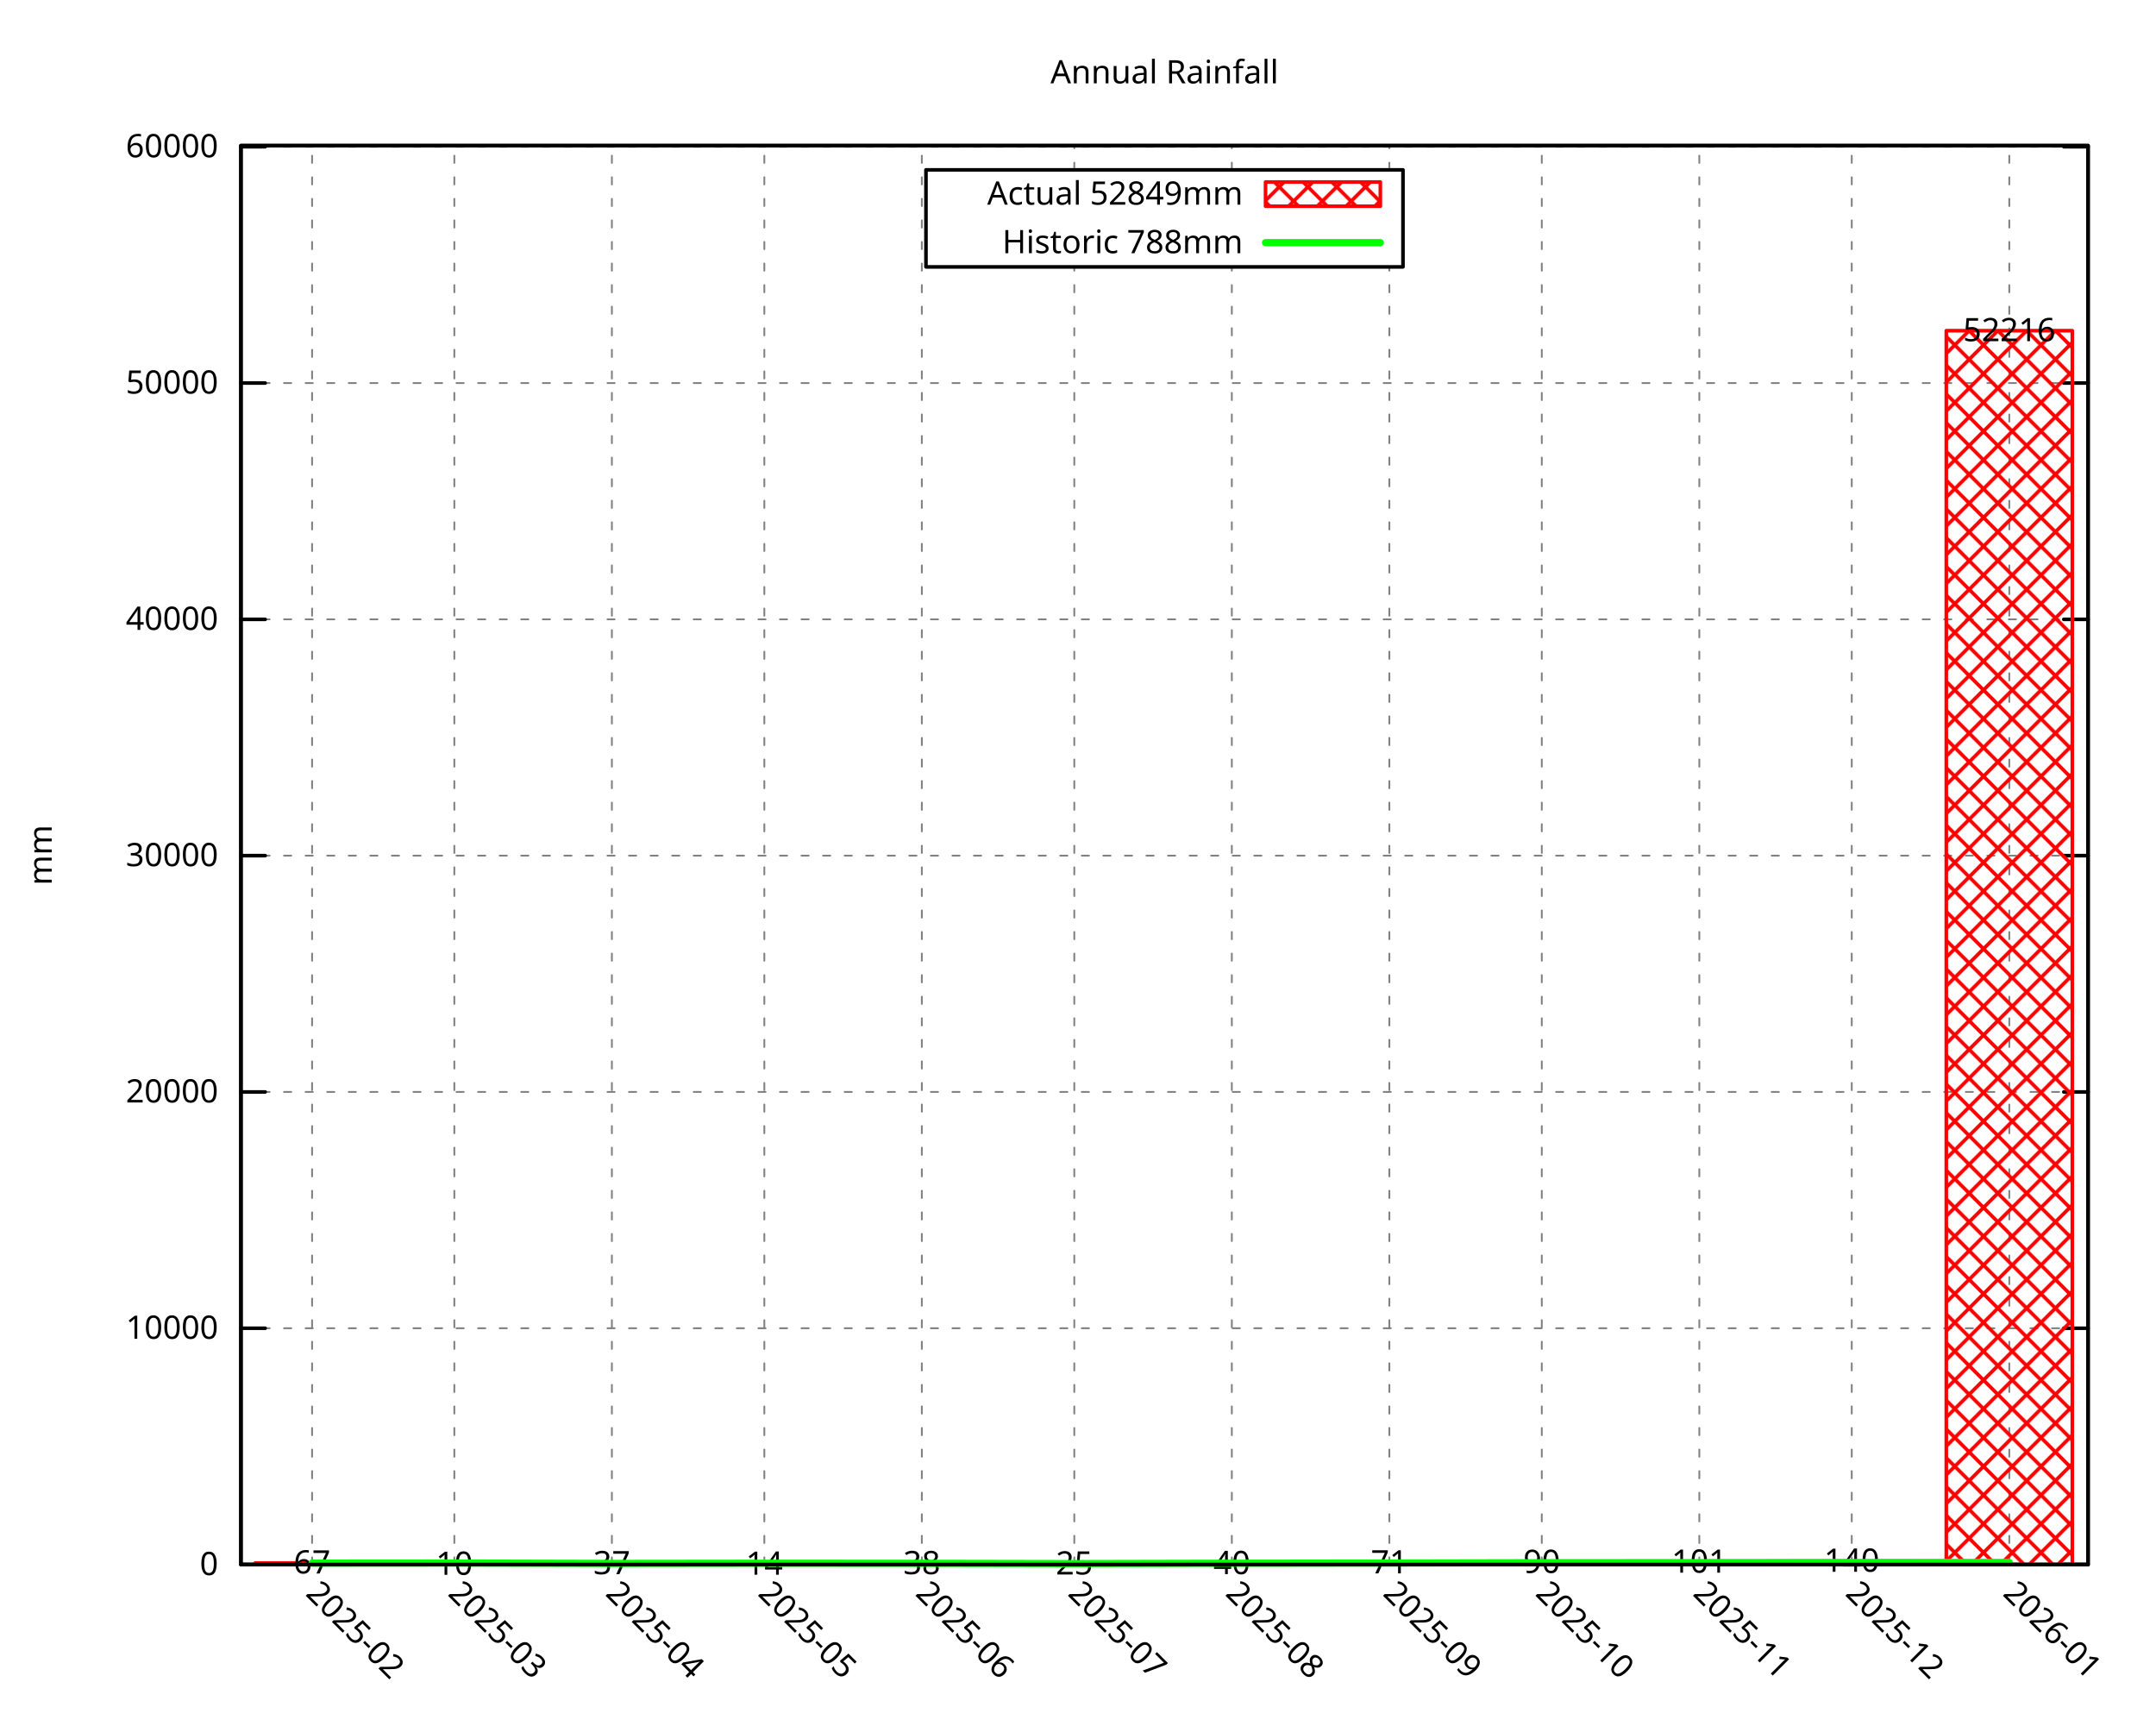
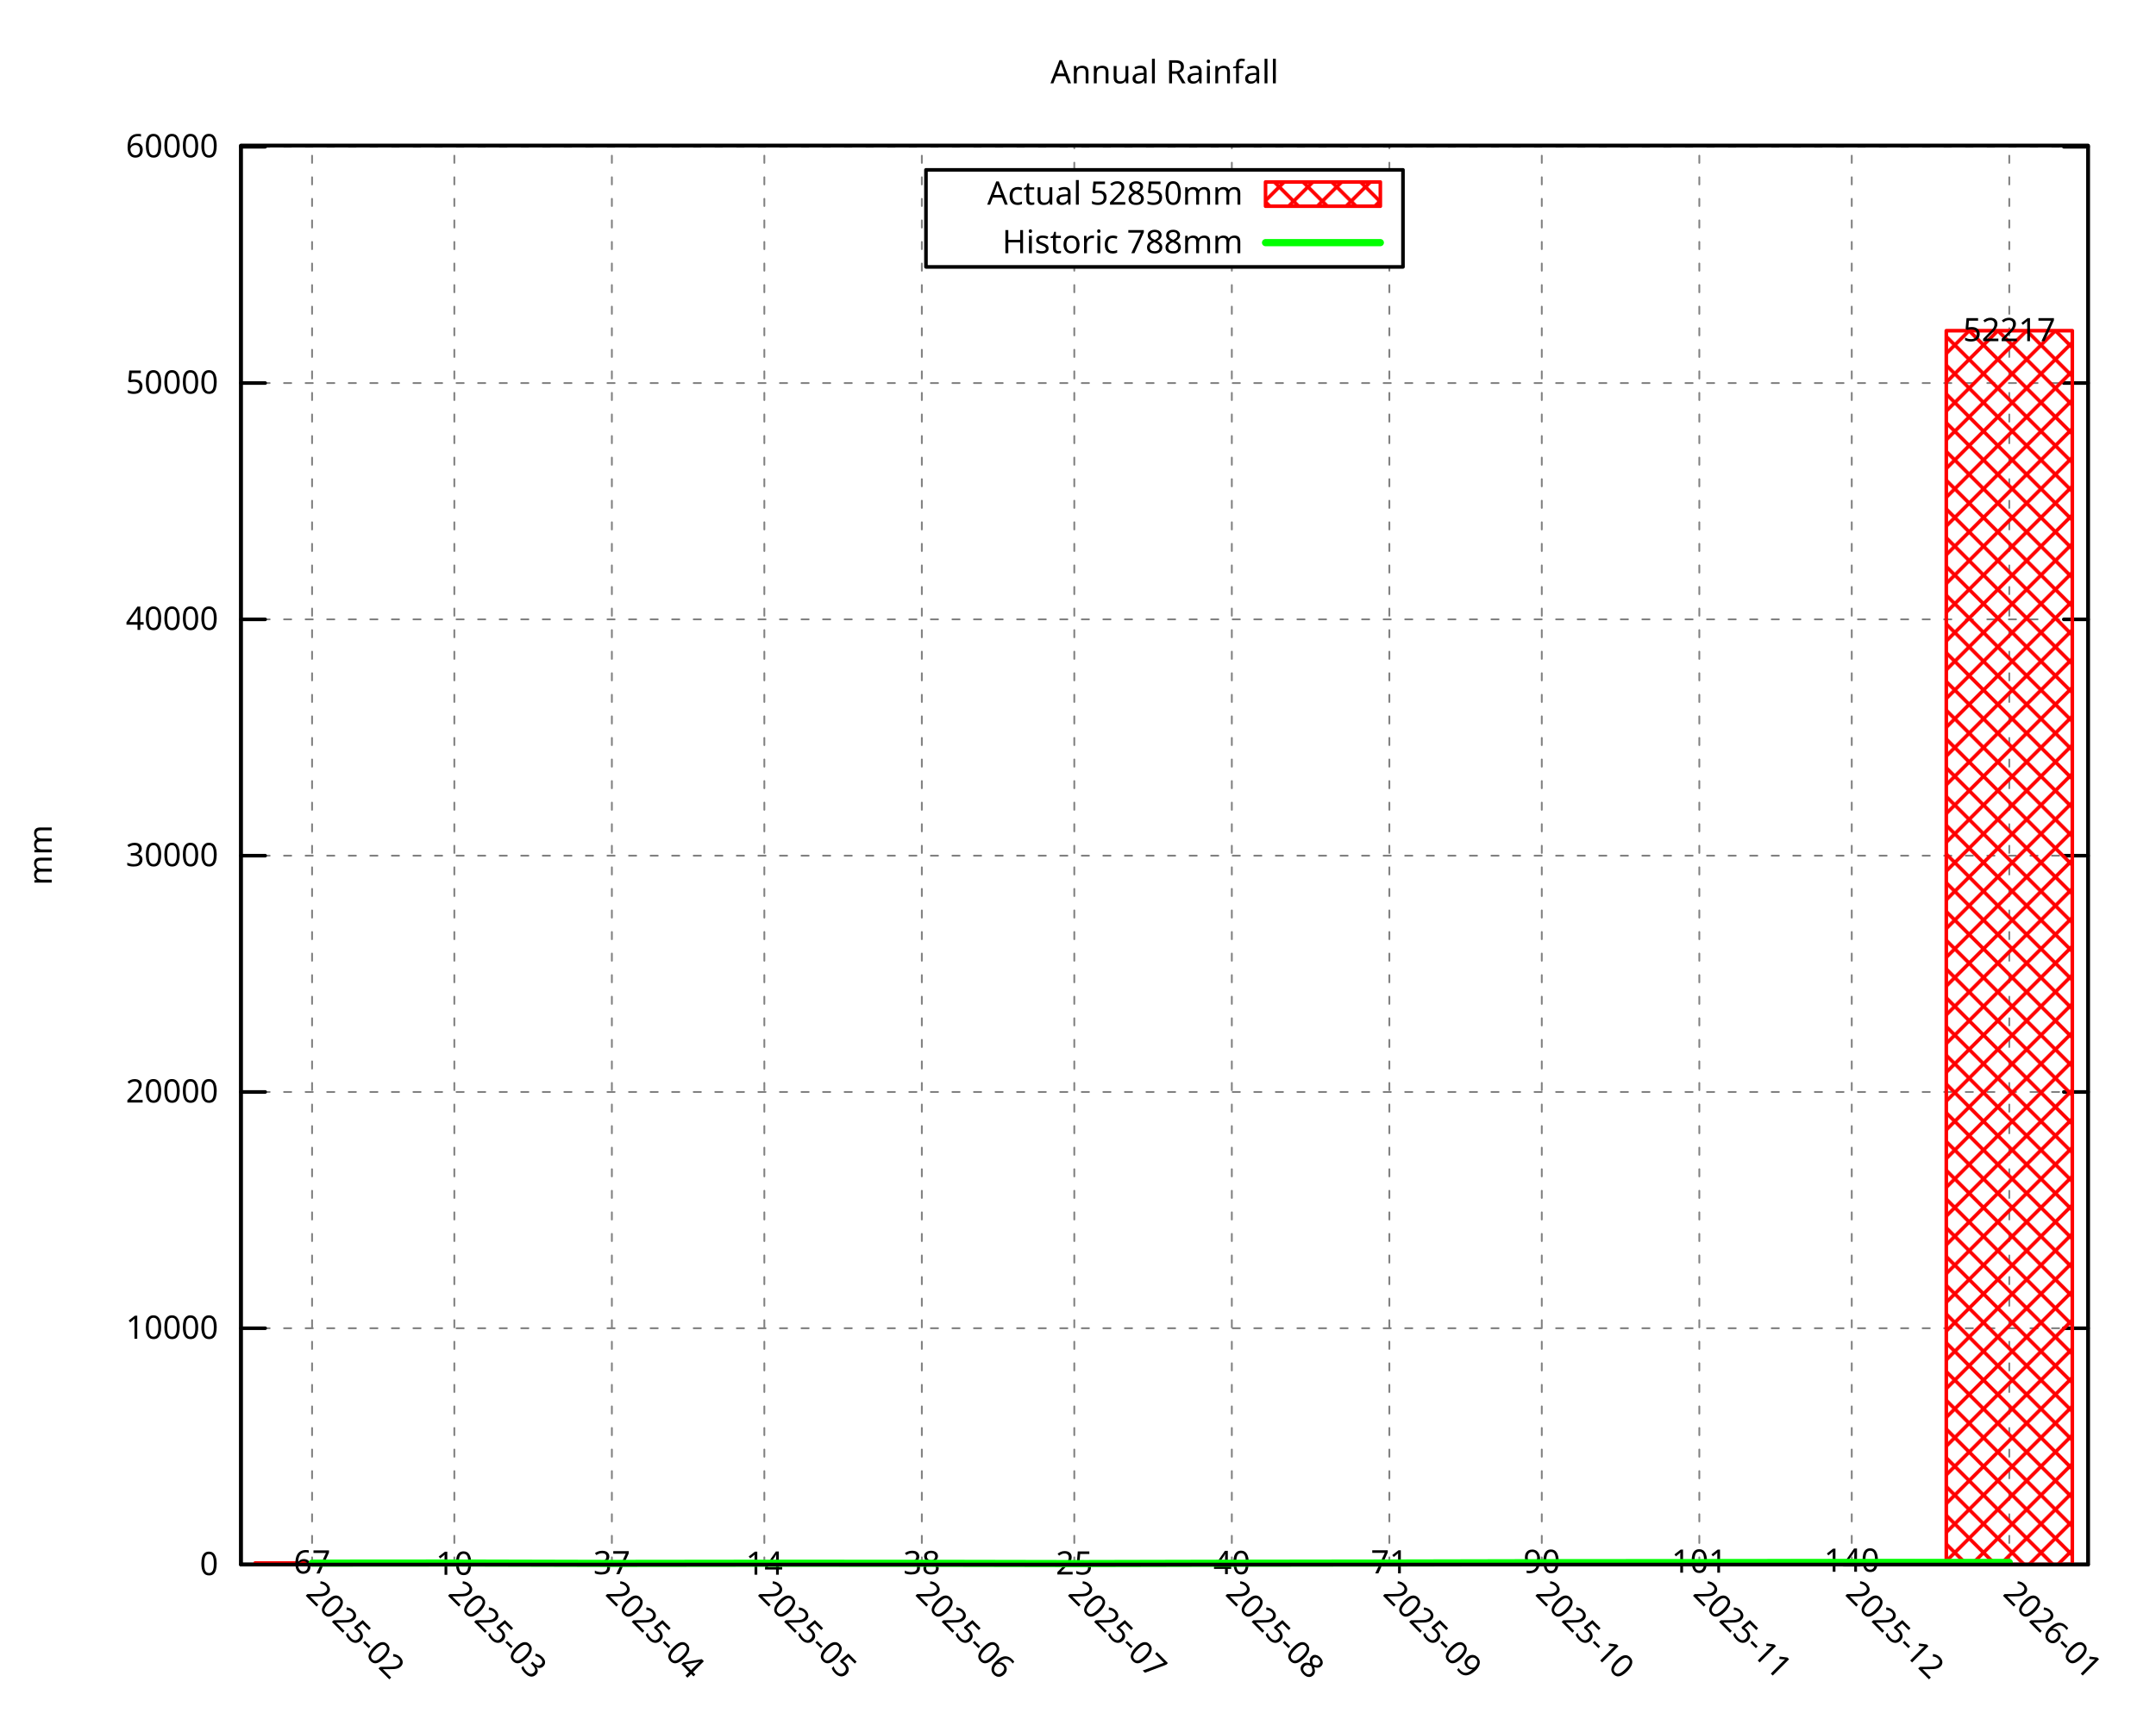
<svg xmlns="http://www.w3.org/2000/svg" xmlns:xlink="http://www.w3.org/1999/xlink" width="600" height="480" viewBox="0 0 600 480">
  <g id="gnuplot_canvas">
    <rect x="0" y="0" width="600" height="480" fill="none" />
    <defs>
      <circle id="gpDot" r="0.5" stroke-width="0.5" stroke="currentColor" />
      <path id="gpPt0" stroke-width="0.296" stroke="currentColor" d="M-1,0 h2 M0,-1 v2" />
      <path id="gpPt1" stroke-width="0.296" stroke="currentColor" d="M-1,-1 L1,1 M1,-1 L-1,1" />
      <path id="gpPt2" stroke-width="0.296" stroke="currentColor" d="M-1,0 L1,0 M0,-1 L0,1 M-1,-1 L1,1 M-1,1 L1,-1" />
      <rect id="gpPt3" stroke-width="0.296" stroke="currentColor" x="-1" y="-1" width="2" height="2" />
      <rect id="gpPt4" stroke-width="0.296" stroke="currentColor" fill="currentColor" x="-1" y="-1" width="2" height="2" />
      <circle id="gpPt5" stroke-width="0.296" stroke="currentColor" cx="0" cy="0" r="1" />
      <use xlink:href="#gpPt5" id="gpPt6" fill="currentColor" stroke="none" />
      <path id="gpPt7" stroke-width="0.296" stroke="currentColor" d="M0,-1.33 L-1.33,0.67 L1.33,0.67 z" />
      <use xlink:href="#gpPt7" id="gpPt8" fill="currentColor" stroke="none" />
      <use xlink:href="#gpPt7" id="gpPt9" stroke="currentColor" transform="rotate(180)" />
      <use xlink:href="#gpPt9" id="gpPt10" fill="currentColor" stroke="none" />
      <use xlink:href="#gpPt3" id="gpPt11" stroke="currentColor" transform="rotate(45)" />
      <use xlink:href="#gpPt11" id="gpPt12" fill="currentColor" stroke="none" />
      <path id="gpPt13" stroke-width="0.296" stroke="currentColor" d="M0,1.330 L1.265,0.411 L0.782,-1.067 L-0.782,-1.076 L-1.265,0.411 z" />
      <use xlink:href="#gpPt13" id="gpPt14" fill="currentColor" stroke="none" />
      <filter id="textbox" filterUnits="objectBoundingBox" x="0" y="0" height="1" width="1">
        <feFlood flood-color="white" flood-opacity="1" result="bgnd" />
        <feComposite in="SourceGraphic" in2="bgnd" operator="atop" />
      </filter>
      <filter id="greybox" filterUnits="objectBoundingBox" x="0" y="0" height="1" width="1">
        <feFlood flood-color="lightgrey" flood-opacity="1" result="grey" />
        <feComposite in="SourceGraphic" in2="grey" operator="atop" />
      </filter>
    </defs>
    <g fill="none" color="white" stroke="currentColor" stroke-width="1.00" stroke-linecap="round" stroke-linejoin="round">
</g>
    <g fill="none" color="black" stroke="currentColor" stroke-width="1.00" stroke-linecap="round" stroke-linejoin="round">
</g>
    <g fill="none" color="black" stroke="black" stroke-width="0.50" stroke-linecap="round" stroke-linejoin="round">
</g>
    <g fill="none" color="gray" stroke="currentColor" stroke-width="0.50" stroke-linecap="round" stroke-linejoin="round">
      <path stroke="gray" stroke-dasharray="2,4" class="gridline" d="M67.05,435.32 L581.09,435.32  " />
    </g>
    <g fill="none" color="gray" stroke="gray" stroke-width="1.00" stroke-linecap="round" stroke-linejoin="round">
</g>
    <g fill="none" color="black" stroke="currentColor" stroke-width="1.00" stroke-linecap="round" stroke-linejoin="round">
      <path stroke="black" d="M67.05,435.32 L73.80,435.32 M581.09,435.32 L574.34,435.32  " />
      <g transform="translate(60.75,438.25)" stroke="none" fill="black" font-family="Droid Sans" font-size="9.00" text-anchor="end">
        <text>
          <tspan font-family="Droid Sans"> 0</tspan>
        </text>
      </g>
    </g>
    <g fill="none" color="black" stroke="currentColor" stroke-width="1.00" stroke-linecap="round" stroke-linejoin="round">
</g>
    <g fill="none" color="black" stroke="black" stroke-width="0.50" stroke-linecap="round" stroke-linejoin="round">
</g>
    <g fill="none" color="gray" stroke="currentColor" stroke-width="0.50" stroke-linecap="round" stroke-linejoin="round">
      <path stroke="gray" stroke-dasharray="2,4" class="gridline" d="M67.05,369.57 L581.09,369.57  " />
    </g>
    <g fill="none" color="gray" stroke="gray" stroke-width="1.00" stroke-linecap="round" stroke-linejoin="round">
</g>
    <g fill="none" color="black" stroke="currentColor" stroke-width="1.00" stroke-linecap="round" stroke-linejoin="round">
      <path stroke="black" d="M67.05,369.57 L73.80,369.57 M581.09,369.57 L574.34,369.57  " />
      <g transform="translate(60.75,372.50)" stroke="none" fill="black" font-family="Droid Sans" font-size="9.00" text-anchor="end">
        <text>
          <tspan font-family="Droid Sans"> 10000</tspan>
        </text>
      </g>
    </g>
    <g fill="none" color="black" stroke="currentColor" stroke-width="1.00" stroke-linecap="round" stroke-linejoin="round">
</g>
    <g fill="none" color="black" stroke="black" stroke-width="0.50" stroke-linecap="round" stroke-linejoin="round">
</g>
    <g fill="none" color="gray" stroke="currentColor" stroke-width="0.50" stroke-linecap="round" stroke-linejoin="round">
-       <path stroke="gray" stroke-dasharray="2,4" class="gridline" d="M67.05,303.82 L581.09,303.82  " />
-     </g>
-     <g fill="none" color="gray" stroke="gray" stroke-width="1.00" stroke-linecap="round" stroke-linejoin="round">
- </g>
-     <g fill="none" color="black" stroke="currentColor" stroke-width="1.00" stroke-linecap="round" stroke-linejoin="round">
-       <path stroke="black" d="M67.05,303.82 L73.80,303.82 M581.09,303.82 L574.34,303.82  " />
-       <g transform="translate(60.75,306.75)" stroke="none" fill="black" font-family="Droid Sans" font-size="9.00" text-anchor="end">
+       <path stroke="gray" stroke-dasharray="2,4" class="gridline" d="M67.05,303.83 L581.09,303.83  " />
+     </g>
+     <g fill="none" color="gray" stroke="gray" stroke-width="1.00" stroke-linecap="round" stroke-linejoin="round">
+ </g>
+     <g fill="none" color="black" stroke="currentColor" stroke-width="1.00" stroke-linecap="round" stroke-linejoin="round">
+       <path stroke="black" d="M67.05,303.83 L73.80,303.83 M581.09,303.83 L574.34,303.83  " />
+       <g transform="translate(60.75,306.76)" stroke="none" fill="black" font-family="Droid Sans" font-size="9.00" text-anchor="end">
        <text>
          <tspan font-family="Droid Sans"> 20000</tspan>
        </text>
      </g>
    </g>
    <g fill="none" color="black" stroke="currentColor" stroke-width="1.00" stroke-linecap="round" stroke-linejoin="round">
</g>
    <g fill="none" color="black" stroke="black" stroke-width="0.50" stroke-linecap="round" stroke-linejoin="round">
</g>
    <g fill="none" color="gray" stroke="currentColor" stroke-width="0.50" stroke-linecap="round" stroke-linejoin="round">
-       <path stroke="gray" stroke-dasharray="2,4" class="gridline" d="M67.05,238.07 L581.09,238.07  " />
-     </g>
-     <g fill="none" color="gray" stroke="gray" stroke-width="1.00" stroke-linecap="round" stroke-linejoin="round">
- </g>
-     <g fill="none" color="black" stroke="currentColor" stroke-width="1.00" stroke-linecap="round" stroke-linejoin="round">
-       <path stroke="black" d="M67.05,238.07 L73.80,238.07 M581.09,238.07 L574.34,238.07  " />
-       <g transform="translate(60.75,241.00)" stroke="none" fill="black" font-family="Droid Sans" font-size="9.00" text-anchor="end">
+       <path stroke="gray" stroke-dasharray="2,4" class="gridline" d="M67.05,238.08 L581.09,238.08  " />
+     </g>
+     <g fill="none" color="gray" stroke="gray" stroke-width="1.00" stroke-linecap="round" stroke-linejoin="round">
+ </g>
+     <g fill="none" color="black" stroke="currentColor" stroke-width="1.00" stroke-linecap="round" stroke-linejoin="round">
+       <path stroke="black" d="M67.05,238.08 L73.80,238.08 M581.09,238.08 L574.34,238.08  " />
+       <g transform="translate(60.75,241.01)" stroke="none" fill="black" font-family="Droid Sans" font-size="9.00" text-anchor="end">
        <text>
          <tspan font-family="Droid Sans"> 30000</tspan>
        </text>
      </g>
    </g>
    <g fill="none" color="black" stroke="currentColor" stroke-width="1.00" stroke-linecap="round" stroke-linejoin="round">
</g>
    <g fill="none" color="black" stroke="black" stroke-width="0.50" stroke-linecap="round" stroke-linejoin="round">
</g>
    <g fill="none" color="gray" stroke="currentColor" stroke-width="0.50" stroke-linecap="round" stroke-linejoin="round">
      <path stroke="gray" stroke-dasharray="2,4" class="gridline" d="M67.05,172.33 L581.09,172.33  " />
    </g>
    <g fill="none" color="gray" stroke="gray" stroke-width="1.00" stroke-linecap="round" stroke-linejoin="round">
</g>
    <g fill="none" color="black" stroke="currentColor" stroke-width="1.00" stroke-linecap="round" stroke-linejoin="round">
      <path stroke="black" d="M67.05,172.33 L73.80,172.33 M581.09,172.33 L574.34,172.33  " />
      <g transform="translate(60.75,175.26)" stroke="none" fill="black" font-family="Droid Sans" font-size="9.00" text-anchor="end">
        <text>
          <tspan font-family="Droid Sans"> 40000</tspan>
        </text>
      </g>
    </g>
    <g fill="none" color="black" stroke="currentColor" stroke-width="1.00" stroke-linecap="round" stroke-linejoin="round">
</g>
    <g fill="none" color="black" stroke="black" stroke-width="0.50" stroke-linecap="round" stroke-linejoin="round">
</g>
    <g fill="none" color="gray" stroke="currentColor" stroke-width="0.50" stroke-linecap="round" stroke-linejoin="round">
      <path stroke="gray" stroke-dasharray="2,4" class="gridline" d="M67.05,106.58 L581.09,106.58  " />
    </g>
    <g fill="none" color="gray" stroke="gray" stroke-width="1.00" stroke-linecap="round" stroke-linejoin="round">
</g>
    <g fill="none" color="black" stroke="currentColor" stroke-width="1.00" stroke-linecap="round" stroke-linejoin="round">
      <path stroke="black" d="M67.05,106.58 L73.80,106.58 M581.09,106.58 L574.34,106.58  " />
      <g transform="translate(60.75,109.51)" stroke="none" fill="black" font-family="Droid Sans" font-size="9.00" text-anchor="end">
        <text>
          <tspan font-family="Droid Sans"> 50000</tspan>
        </text>
      </g>
    </g>
    <g fill="none" color="black" stroke="currentColor" stroke-width="1.00" stroke-linecap="round" stroke-linejoin="round">
</g>
    <g fill="none" color="black" stroke="black" stroke-width="0.50" stroke-linecap="round" stroke-linejoin="round">
</g>
    <g fill="none" color="gray" stroke="currentColor" stroke-width="0.50" stroke-linecap="round" stroke-linejoin="round">
-       <path stroke="gray" stroke-dasharray="2,4" class="gridline" d="M67.05,40.83 L581.09,40.83  " />
-     </g>
-     <g fill="none" color="gray" stroke="gray" stroke-width="1.00" stroke-linecap="round" stroke-linejoin="round">
- </g>
-     <g fill="none" color="black" stroke="currentColor" stroke-width="1.00" stroke-linecap="round" stroke-linejoin="round">
-       <path stroke="black" d="M67.05,40.83 L73.80,40.83 M581.09,40.83 L574.34,40.83  " />
-       <g transform="translate(60.75,43.76)" stroke="none" fill="black" font-family="Droid Sans" font-size="9.00" text-anchor="end">
+       <path stroke="gray" stroke-dasharray="2,4" class="gridline" d="M67.05,40.84 L581.09,40.84  " />
+     </g>
+     <g fill="none" color="gray" stroke="gray" stroke-width="1.00" stroke-linecap="round" stroke-linejoin="round">
+ </g>
+     <g fill="none" color="black" stroke="currentColor" stroke-width="1.00" stroke-linecap="round" stroke-linejoin="round">
+       <path stroke="black" d="M67.05,40.84 L73.80,40.84 M581.09,40.84 L574.34,40.84  " />
+       <g transform="translate(60.75,43.77)" stroke="none" fill="black" font-family="Droid Sans" font-size="9.00" text-anchor="end">
        <text>
          <tspan font-family="Droid Sans"> 60000</tspan>
        </text>
      </g>
    </g>
    <g fill="none" color="black" stroke="currentColor" stroke-width="1.00" stroke-linecap="round" stroke-linejoin="round">
</g>
    <g fill="none" color="black" stroke="black" stroke-width="0.50" stroke-linecap="round" stroke-linejoin="round">
</g>
    <g fill="none" color="gray" stroke="currentColor" stroke-width="0.50" stroke-linecap="round" stroke-linejoin="round">
      <path stroke="gray" stroke-dasharray="2,4" class="gridline" d="M86.85,435.32 L86.85,40.51  " />
    </g>
    <g fill="none" color="gray" stroke="gray" stroke-width="1.00" stroke-linecap="round" stroke-linejoin="round">
</g>
    <g fill="none" color="black" stroke="currentColor" stroke-width="1.00" stroke-linecap="round" stroke-linejoin="round">
      <path stroke="black" d="M86.85,435.32 M86.85,40.51  " />
      <g transform="translate(84.78,443.69) rotate(45.00)" stroke="none" fill="black" font-family="Droid Sans" font-size="9.00" text-anchor="start">
        <text>
          <tspan font-family="Droid Sans">2025-02</tspan>
        </text>
      </g>
    </g>
    <g fill="none" color="black" stroke="currentColor" stroke-width="1.00" stroke-linecap="round" stroke-linejoin="round">
</g>
    <g fill="none" color="black" stroke="black" stroke-width="0.50" stroke-linecap="round" stroke-linejoin="round">
</g>
    <g fill="none" color="gray" stroke="currentColor" stroke-width="0.50" stroke-linecap="round" stroke-linejoin="round">
      <path stroke="gray" stroke-dasharray="2,4" class="gridline" d="M126.44,435.32 L126.44,40.51  " />
    </g>
    <g fill="none" color="gray" stroke="gray" stroke-width="1.00" stroke-linecap="round" stroke-linejoin="round">
</g>
    <g fill="none" color="black" stroke="currentColor" stroke-width="1.00" stroke-linecap="round" stroke-linejoin="round">
      <path stroke="black" d="M126.44,435.32 M126.44,40.51  " />
      <g transform="translate(124.37,443.69) rotate(45.00)" stroke="none" fill="black" font-family="Droid Sans" font-size="9.00" text-anchor="start">
        <text>
          <tspan font-family="Droid Sans">2025-03</tspan>
        </text>
      </g>
    </g>
    <g fill="none" color="black" stroke="currentColor" stroke-width="1.00" stroke-linecap="round" stroke-linejoin="round">
</g>
    <g fill="none" color="black" stroke="black" stroke-width="0.50" stroke-linecap="round" stroke-linejoin="round">
</g>
    <g fill="none" color="gray" stroke="currentColor" stroke-width="0.50" stroke-linecap="round" stroke-linejoin="round">
      <path stroke="gray" stroke-dasharray="2,4" class="gridline" d="M170.28,435.32 L170.28,40.51  " />
    </g>
    <g fill="none" color="gray" stroke="gray" stroke-width="1.00" stroke-linecap="round" stroke-linejoin="round">
</g>
    <g fill="none" color="black" stroke="currentColor" stroke-width="1.00" stroke-linecap="round" stroke-linejoin="round">
      <path stroke="black" d="M170.28,435.32 M170.28,40.51  " />
      <g transform="translate(168.21,443.69) rotate(45.00)" stroke="none" fill="black" font-family="Droid Sans" font-size="9.00" text-anchor="start">
        <text>
          <tspan font-family="Droid Sans">2025-04</tspan>
        </text>
      </g>
    </g>
    <g fill="none" color="black" stroke="currentColor" stroke-width="1.00" stroke-linecap="round" stroke-linejoin="round">
</g>
    <g fill="none" color="black" stroke="black" stroke-width="0.50" stroke-linecap="round" stroke-linejoin="round">
</g>
    <g fill="none" color="gray" stroke="currentColor" stroke-width="0.50" stroke-linecap="round" stroke-linejoin="round">
      <path stroke="gray" stroke-dasharray="2,4" class="gridline" d="M212.71,435.32 L212.71,40.51  " />
    </g>
    <g fill="none" color="gray" stroke="gray" stroke-width="1.00" stroke-linecap="round" stroke-linejoin="round">
</g>
    <g fill="none" color="black" stroke="currentColor" stroke-width="1.00" stroke-linecap="round" stroke-linejoin="round">
      <path stroke="black" d="M212.71,435.32 M212.71,40.51  " />
      <g transform="translate(210.64,443.69) rotate(45.00)" stroke="none" fill="black" font-family="Droid Sans" font-size="9.00" text-anchor="start">
        <text>
          <tspan font-family="Droid Sans">2025-05</tspan>
        </text>
      </g>
    </g>
    <g fill="none" color="black" stroke="currentColor" stroke-width="1.00" stroke-linecap="round" stroke-linejoin="round">
</g>
    <g fill="none" color="black" stroke="black" stroke-width="0.50" stroke-linecap="round" stroke-linejoin="round">
</g>
    <g fill="none" color="gray" stroke="currentColor" stroke-width="0.50" stroke-linecap="round" stroke-linejoin="round">
      <path stroke="gray" stroke-dasharray="2,4" class="gridline" d="M256.54,435.32 L256.54,40.51  " />
    </g>
    <g fill="none" color="gray" stroke="gray" stroke-width="1.00" stroke-linecap="round" stroke-linejoin="round">
</g>
    <g fill="none" color="black" stroke="currentColor" stroke-width="1.00" stroke-linecap="round" stroke-linejoin="round">
      <path stroke="black" d="M256.54,435.32 M256.54,40.51  " />
      <g transform="translate(254.47,443.69) rotate(45.00)" stroke="none" fill="black" font-family="Droid Sans" font-size="9.00" text-anchor="start">
        <text>
          <tspan font-family="Droid Sans">2025-06</tspan>
        </text>
      </g>
    </g>
    <g fill="none" color="black" stroke="currentColor" stroke-width="1.00" stroke-linecap="round" stroke-linejoin="round">
</g>
    <g fill="none" color="black" stroke="black" stroke-width="0.50" stroke-linecap="round" stroke-linejoin="round">
</g>
    <g fill="none" color="gray" stroke="currentColor" stroke-width="0.50" stroke-linecap="round" stroke-linejoin="round">
      <path stroke="gray" stroke-dasharray="2,4" class="gridline" d="M298.97,435.32 L298.97,74.26 M298.97,47.26 L298.97,40.51  " />
    </g>
    <g fill="none" color="gray" stroke="gray" stroke-width="1.00" stroke-linecap="round" stroke-linejoin="round">
</g>
    <g fill="none" color="black" stroke="currentColor" stroke-width="1.00" stroke-linecap="round" stroke-linejoin="round">
      <path stroke="black" d="M298.97,435.32 M298.97,40.51  " />
      <g transform="translate(296.90,443.69) rotate(45.00)" stroke="none" fill="black" font-family="Droid Sans" font-size="9.00" text-anchor="start">
        <text>
          <tspan font-family="Droid Sans">2025-07</tspan>
        </text>
      </g>
    </g>
    <g fill="none" color="black" stroke="currentColor" stroke-width="1.00" stroke-linecap="round" stroke-linejoin="round">
</g>
    <g fill="none" color="black" stroke="black" stroke-width="0.50" stroke-linecap="round" stroke-linejoin="round">
</g>
    <g fill="none" color="gray" stroke="currentColor" stroke-width="0.50" stroke-linecap="round" stroke-linejoin="round">
      <path stroke="gray" stroke-dasharray="2,4" class="gridline" d="M342.81,435.32 L342.81,74.26 M342.81,47.26 L342.81,40.51  " />
    </g>
    <g fill="none" color="gray" stroke="gray" stroke-width="1.00" stroke-linecap="round" stroke-linejoin="round">
</g>
    <g fill="none" color="black" stroke="currentColor" stroke-width="1.00" stroke-linecap="round" stroke-linejoin="round">
      <path stroke="black" d="M342.81,435.32 M342.81,40.51  " />
      <g transform="translate(340.74,443.69) rotate(45.00)" stroke="none" fill="black" font-family="Droid Sans" font-size="9.00" text-anchor="start">
        <text>
          <tspan font-family="Droid Sans">2025-08</tspan>
        </text>
      </g>
    </g>
    <g fill="none" color="black" stroke="currentColor" stroke-width="1.00" stroke-linecap="round" stroke-linejoin="round">
</g>
    <g fill="none" color="black" stroke="black" stroke-width="0.50" stroke-linecap="round" stroke-linejoin="round">
</g>
    <g fill="none" color="gray" stroke="currentColor" stroke-width="0.50" stroke-linecap="round" stroke-linejoin="round">
      <path stroke="gray" stroke-dasharray="2,4" class="gridline" d="M386.65,435.32 L386.65,74.26 M386.65,47.26 L386.65,40.51  " />
    </g>
    <g fill="none" color="gray" stroke="gray" stroke-width="1.00" stroke-linecap="round" stroke-linejoin="round">
</g>
    <g fill="none" color="black" stroke="currentColor" stroke-width="1.00" stroke-linecap="round" stroke-linejoin="round">
      <path stroke="black" d="M386.65,435.32 M386.65,40.51  " />
      <g transform="translate(384.58,443.69) rotate(45.00)" stroke="none" fill="black" font-family="Droid Sans" font-size="9.00" text-anchor="start">
        <text>
          <tspan font-family="Droid Sans">2025-09</tspan>
        </text>
      </g>
    </g>
    <g fill="none" color="black" stroke="currentColor" stroke-width="1.00" stroke-linecap="round" stroke-linejoin="round">
</g>
    <g fill="none" color="black" stroke="black" stroke-width="0.50" stroke-linecap="round" stroke-linejoin="round">
</g>
    <g fill="none" color="gray" stroke="currentColor" stroke-width="0.50" stroke-linecap="round" stroke-linejoin="round">
      <path stroke="gray" stroke-dasharray="2,4" class="gridline" d="M429.07,435.32 L429.07,40.51  " />
    </g>
    <g fill="none" color="gray" stroke="gray" stroke-width="1.00" stroke-linecap="round" stroke-linejoin="round">
</g>
    <g fill="none" color="black" stroke="currentColor" stroke-width="1.00" stroke-linecap="round" stroke-linejoin="round">
      <path stroke="black" d="M429.07,435.32 M429.07,40.51  " />
      <g transform="translate(427.00,443.69) rotate(45.00)" stroke="none" fill="black" font-family="Droid Sans" font-size="9.00" text-anchor="start">
        <text>
          <tspan font-family="Droid Sans">2025-10</tspan>
        </text>
      </g>
    </g>
    <g fill="none" color="black" stroke="currentColor" stroke-width="1.00" stroke-linecap="round" stroke-linejoin="round">
</g>
    <g fill="none" color="black" stroke="black" stroke-width="0.50" stroke-linecap="round" stroke-linejoin="round">
</g>
    <g fill="none" color="gray" stroke="currentColor" stroke-width="0.50" stroke-linecap="round" stroke-linejoin="round">
      <path stroke="gray" stroke-dasharray="2,4" class="gridline" d="M472.91,435.32 L472.91,40.51  " />
    </g>
    <g fill="none" color="gray" stroke="gray" stroke-width="1.00" stroke-linecap="round" stroke-linejoin="round">
</g>
    <g fill="none" color="black" stroke="currentColor" stroke-width="1.00" stroke-linecap="round" stroke-linejoin="round">
      <path stroke="black" d="M472.91,435.32 M472.91,40.51  " />
      <g transform="translate(470.84,443.69) rotate(45.00)" stroke="none" fill="black" font-family="Droid Sans" font-size="9.00" text-anchor="start">
        <text>
          <tspan font-family="Droid Sans">2025-11</tspan>
        </text>
      </g>
    </g>
    <g fill="none" color="black" stroke="currentColor" stroke-width="1.00" stroke-linecap="round" stroke-linejoin="round">
</g>
    <g fill="none" color="black" stroke="black" stroke-width="0.50" stroke-linecap="round" stroke-linejoin="round">
</g>
    <g fill="none" color="gray" stroke="currentColor" stroke-width="0.50" stroke-linecap="round" stroke-linejoin="round">
      <path stroke="gray" stroke-dasharray="2,4" class="gridline" d="M515.33,435.32 L515.33,40.51  " />
    </g>
    <g fill="none" color="gray" stroke="gray" stroke-width="1.00" stroke-linecap="round" stroke-linejoin="round">
</g>
    <g fill="none" color="black" stroke="currentColor" stroke-width="1.00" stroke-linecap="round" stroke-linejoin="round">
      <path stroke="black" d="M515.33,435.32 M515.33,40.51  " />
      <g transform="translate(513.26,443.69) rotate(45.00)" stroke="none" fill="black" font-family="Droid Sans" font-size="9.00" text-anchor="start">
        <text>
          <tspan font-family="Droid Sans">2025-12</tspan>
        </text>
      </g>
    </g>
    <g fill="none" color="black" stroke="currentColor" stroke-width="1.00" stroke-linecap="round" stroke-linejoin="round">
</g>
    <g fill="none" color="black" stroke="black" stroke-width="0.50" stroke-linecap="round" stroke-linejoin="round">
</g>
    <g fill="none" color="gray" stroke="currentColor" stroke-width="0.50" stroke-linecap="round" stroke-linejoin="round">
      <path stroke="gray" stroke-dasharray="2,4" class="gridline" d="M559.17,435.32 L559.17,40.51  " />
    </g>
    <g fill="none" color="gray" stroke="gray" stroke-width="1.00" stroke-linecap="round" stroke-linejoin="round">
</g>
    <g fill="none" color="black" stroke="currentColor" stroke-width="1.00" stroke-linecap="round" stroke-linejoin="round">
      <path stroke="black" d="M559.17,435.32 M559.17,40.51  " />
      <g transform="translate(557.10,443.69) rotate(45.00)" stroke="none" fill="black" font-family="Droid Sans" font-size="9.00" text-anchor="start">
        <text>
          <tspan font-family="Droid Sans">2026-01</tspan>
        </text>
      </g>
    </g>
    <g fill="none" color="black" stroke="currentColor" stroke-width="1.00" stroke-linecap="round" stroke-linejoin="round">
</g>
    <g fill="none" color="black" stroke="currentColor" stroke-width="1.00" stroke-linecap="round" stroke-linejoin="round">
      <path stroke="black" d="M67.05,40.51 L67.05,435.32 L581.09,435.32 L581.09,40.51 L67.05,40.51 Z  " />
    </g>
    <g fill="none" color="black" stroke="currentColor" stroke-width="1.00" stroke-linecap="round" stroke-linejoin="round">
</g>
    <g fill="none" color="black" stroke="currentColor" stroke-width="1.00" stroke-linecap="round" stroke-linejoin="round">
      <path stroke="black" d="M257.69,74.26 L257.69,47.26 L390.44,47.26 L390.44,74.26 L257.69,74.26 Z  " />
    </g>
    <g id="gnuplot_plot_1">
      <g fill="none" color="black" stroke="currentColor" stroke-width="1.00" stroke-linecap="round" stroke-linejoin="round">
        <g transform="translate(345.89,56.94)" stroke="none" fill="black" font-family="Droid Sans" font-size="9.00" text-anchor="end">
          <text>
-             <tspan font-family="Droid Sans">Actual 52849mm</tspan>
+             <tspan font-family="Droid Sans">Actual 52850mm</tspan>
          </text>
        </g>
      </g>
      <g fill="none" color="black" stroke="currentColor" stroke-width="1.00" stroke-linecap="round" stroke-linejoin="round">
        <defs>
          <pattern id="gpPat1" patternUnits="userSpaceOnUse" x="0" y="0" width="8" height="8">
            <path style="fill:none; stroke:rgb(255,0,0)" d="M0,0 L8,8 M0,8 L8,0" />
          </pattern>
        </defs>
        <g stroke="none" shape-rendering="crispEdges">
          <polygon fill="url(#gpPat1)" points="352.19,57.38 384.14,57.38 384.14,50.63 352.19,50.63 " />
        </g>
        <path stroke="rgb(255,   0,   0)" d="M352.19,57.38 L384.14,57.38 L384.14,50.64 L352.19,50.64 L352.19,57.38 Z  " />
      </g>
      <g fill="none" color="black" stroke="currentColor" stroke-width="1.00" stroke-linecap="round" stroke-linejoin="round">
        <defs>
          <pattern id="gpPat2" patternUnits="userSpaceOnUse" x="0" y="0" width="8" height="8">
            <path style="fill:none; stroke:rgb(255,0,0)" d="M0,0 L8,8 M0,8 L8,0" />
          </pattern>
        </defs>
        <g stroke="none" shape-rendering="crispEdges">
          <polygon fill="url(#gpPat2)" points="71.01,435.32 102.70,435.32 102.70,434.87 71.01,434.87 " />
        </g>
        <path stroke="rgb(255,   0,   0)" d="M71.01,435.32 L71.01,434.88 L102.69,434.88 L102.69,435.32 L71.01,435.32 Z  " />
        <g stroke="none" shape-rendering="crispEdges">
          <polygon fill="url(#gpPat2)" points="110.61,435.32 143.99,435.32 143.99,435.24 110.61,435.24 " />
        </g>
        <path stroke="rgb(255,   0,   0)" d="M110.61,435.32 L110.61,435.25 L143.98,435.25 L143.98,435.32 L110.61,435.32 Z  " />
        <g stroke="none" shape-rendering="crispEdges">
          <polygon fill="url(#gpPat2)" points="152.75,435.32 187.26,435.32 187.26,435.07 152.75,435.07 " />
        </g>
        <path stroke="rgb(255,   0,   0)" d="M152.75,435.32 L152.75,435.08 L187.25,435.08 L187.25,435.32 L152.75,435.32 Z  " />
        <g stroke="none" shape-rendering="crispEdges">
          <polygon fill="url(#gpPat2)" points="195.74,435.32 230.25,435.32 230.25,435.22 195.74,435.22 " />
        </g>
        <path stroke="rgb(255,   0,   0)" d="M195.74,435.32 L195.74,435.23 L230.24,435.23 L230.24,435.32 L195.74,435.32 Z  " />
        <g stroke="none" shape-rendering="crispEdges">
          <polygon fill="url(#gpPat2)" points="239.01,435.32 273.52,435.32 273.52,435.06 239.01,435.06 " />
        </g>
        <path stroke="rgb(255,   0,   0)" d="M239.01,435.32 L239.01,435.07 L273.51,435.07 L273.51,435.32 L239.01,435.32 Z  " />
        <g stroke="none" shape-rendering="crispEdges">
          <polygon fill="url(#gpPat2)" points="282.00,435.32 316.51,435.32 316.51,435.15 282.00,435.15 " />
        </g>
        <path stroke="rgb(255,   0,   0)" d="M282.00,435.32 L282.00,435.16 L316.50,435.16 L316.50,435.32 L282.00,435.32 Z  " />
        <g stroke="none" shape-rendering="crispEdges">
          <polygon fill="url(#gpPat2)" points="325.27,435.32 360.35,435.32 360.35,435.05 325.27,435.05 " />
        </g>
        <path stroke="rgb(255,   0,   0)" d="M325.27,435.32 L325.27,435.06 L360.34,435.06 L360.34,435.32 L325.27,435.32 Z  " />
        <g stroke="none" shape-rendering="crispEdges">
          <polygon fill="url(#gpPat2)" points="369.11,435.32 403.63,435.32 403.63,434.84 369.11,434.84 " />
        </g>
        <path stroke="rgb(255,   0,   0)" d="M369.11,435.32 L369.11,434.85 L403.62,434.85 L403.62,435.32 L369.11,435.32 Z  " />
        <g stroke="none" shape-rendering="crispEdges">
          <polygon fill="url(#gpPat2)" points="412.10,435.32 446.62,435.32 446.62,434.72 412.10,434.72 " />
        </g>
        <path stroke="rgb(255,   0,   0)" d="M412.10,435.32 L412.10,434.73 L446.61,434.73 L446.61,435.32 L412.10,435.32 Z  " />
        <g stroke="none" shape-rendering="crispEdges">
          <polygon fill="url(#gpPat2)" points="455.37,435.32 489.89,435.32 489.89,434.65 455.37,434.65 " />
        </g>
        <path stroke="rgb(255,   0,   0)" d="M455.37,435.32 L455.37,434.66 L489.88,434.66 L489.88,435.32 L455.37,435.32 Z  " />
        <g stroke="none" shape-rendering="crispEdges">
          <polygon fill="url(#gpPat2)" points="498.36,435.32 532.88,435.32 532.88,434.39 498.36,434.39 " />
        </g>
        <path stroke="rgb(255,   0,   0)" d="M498.36,435.32 L498.36,434.40 L532.87,434.40 L532.87,435.32 L498.36,435.32 Z  " />
        <g stroke="none" shape-rendering="crispEdges">
          <polygon fill="url(#gpPat2)" points="541.64,435.32 576.72,435.32 576.72,92.00 541.64,92.00 " />
        </g>
        <path stroke="rgb(255,   0,   0)" d="M541.64,435.32 L541.64,92.01 L576.71,92.01 L576.71,435.32 L541.64,435.32 Z  " />
      </g>
    </g>
    <g id="gnuplot_plot_2" fill="none">
      <g fill="none" color="black" stroke="currentColor" stroke-width="1.00" stroke-linecap="round" stroke-linejoin="round">
        <g transform="translate(86.85,437.80)" stroke="none" fill="black" font-family="Droid Sans" font-size="9.00" text-anchor="middle">
          <text>
            <tspan font-family="Droid Sans">67</tspan>
          </text>
        </g>
        <g transform="translate(126.44,438.17)" stroke="none" fill="black" font-family="Droid Sans" font-size="9.00" text-anchor="middle">
          <text>
            <tspan font-family="Droid Sans">10</tspan>
          </text>
        </g>
        <g transform="translate(170.28,438.00)" stroke="none" fill="black" font-family="Droid Sans" font-size="9.00" text-anchor="middle">
          <text>
            <tspan font-family="Droid Sans">37</tspan>
          </text>
        </g>
        <g transform="translate(212.71,438.15)" stroke="none" fill="black" font-family="Droid Sans" font-size="9.00" text-anchor="middle">
          <text>
            <tspan font-family="Droid Sans">14</tspan>
          </text>
        </g>
        <g transform="translate(256.54,437.99)" stroke="none" fill="black" font-family="Droid Sans" font-size="9.00" text-anchor="middle">
          <text>
            <tspan font-family="Droid Sans">38</tspan>
          </text>
        </g>
        <g transform="translate(298.97,438.08)" stroke="none" fill="black" font-family="Droid Sans" font-size="9.00" text-anchor="middle">
          <text>
            <tspan font-family="Droid Sans">25</tspan>
          </text>
        </g>
        <g transform="translate(342.81,437.98)" stroke="none" fill="black" font-family="Droid Sans" font-size="9.00" text-anchor="middle">
          <text>
            <tspan font-family="Droid Sans">40</tspan>
          </text>
        </g>
        <g transform="translate(386.65,437.77)" stroke="none" fill="black" font-family="Droid Sans" font-size="9.00" text-anchor="middle">
          <text>
            <tspan font-family="Droid Sans">71</tspan>
          </text>
        </g>
        <g transform="translate(429.07,437.65)" stroke="none" fill="black" font-family="Droid Sans" font-size="9.00" text-anchor="middle">
          <text>
            <tspan font-family="Droid Sans">90</tspan>
          </text>
        </g>
        <g transform="translate(472.91,437.58)" stroke="none" fill="black" font-family="Droid Sans" font-size="9.00" text-anchor="middle">
          <text>
            <tspan font-family="Droid Sans">101</tspan>
          </text>
        </g>
        <g transform="translate(515.33,437.32)" stroke="none" fill="black" font-family="Droid Sans" font-size="9.00" text-anchor="middle">
          <text>
            <tspan font-family="Droid Sans">140</tspan>
          </text>
        </g>
        <g transform="translate(559.17,94.93)" stroke="none" fill="black" font-family="Droid Sans" font-size="9.00" text-anchor="middle">
          <text>
-             <tspan font-family="Droid Sans">52216</tspan>
+             <tspan font-family="Droid Sans">52217</tspan>
          </text>
        </g>
      </g>
    </g>
    <g id="gnuplot_plot_3">
      <g fill="none" color="white" stroke="black" stroke-width="2.00" stroke-linecap="round" stroke-linejoin="round">
</g>
      <g fill="none" color="black" stroke="currentColor" stroke-width="2.00" stroke-linecap="round" stroke-linejoin="round">
        <g transform="translate(345.89,70.44)" stroke="none" fill="black" font-family="Droid Sans" font-size="9.00" text-anchor="end">
          <text>
            <tspan font-family="Droid Sans">Historic 788mm</tspan>
          </text>
        </g>
      </g>
      <g fill="none" color="black" stroke="currentColor" stroke-width="2.00" stroke-linecap="round" stroke-linejoin="round">
        <path stroke="rgb(  0, 255,   0)" d="M352.19,67.51 L384.14,67.51 M86.85,434.92 L126.44,434.89 L170.28,435.00 L212.71,434.95 L256.54,434.97 L298.97,435.05   L342.81,434.95 L386.65,434.89 L429.07,434.80 L472.91,434.77 L515.33,434.73 L559.17,434.73  " />
      </g>
    </g>
    <g fill="none" color="black" stroke="currentColor" stroke-width="2.00" stroke-linecap="round" stroke-linejoin="round">
</g>
    <g fill="none" color="black" stroke="black" stroke-width="1.00" stroke-linecap="round" stroke-linejoin="round">
</g>
    <g fill="none" color="black" stroke="currentColor" stroke-width="1.00" stroke-linecap="round" stroke-linejoin="round">
      <path stroke="black" d="M67.05,40.51 L67.05,435.32 L581.09,435.32 L581.09,40.51 L67.05,40.51 Z  " />
      <g transform="translate(14.39,237.92) rotate(270.00)" stroke="none" fill="black" font-family="Droid Sans" font-size="9.00" text-anchor="middle">
        <text>
          <tspan font-family="Droid Sans">mm</tspan>
        </text>
      </g>
    </g>
    <g fill="none" color="black" stroke="currentColor" stroke-width="1.00" stroke-linecap="round" stroke-linejoin="round">
</g>
    <g fill="none" color="black" stroke="currentColor" stroke-width="1.00" stroke-linecap="round" stroke-linejoin="round">
      <g transform="translate(324.07,23.19)" stroke="none" fill="black" font-family="Droid Sans" font-size="9.00" text-anchor="middle">
        <text>
          <tspan font-family="Droid Sans">Annual Rainfall</tspan>
        </text>
      </g>
    </g>
    <g fill="none" color="black" stroke="currentColor" stroke-width="1.00" stroke-linecap="round" stroke-linejoin="round">
</g>
  </g>
</svg>
